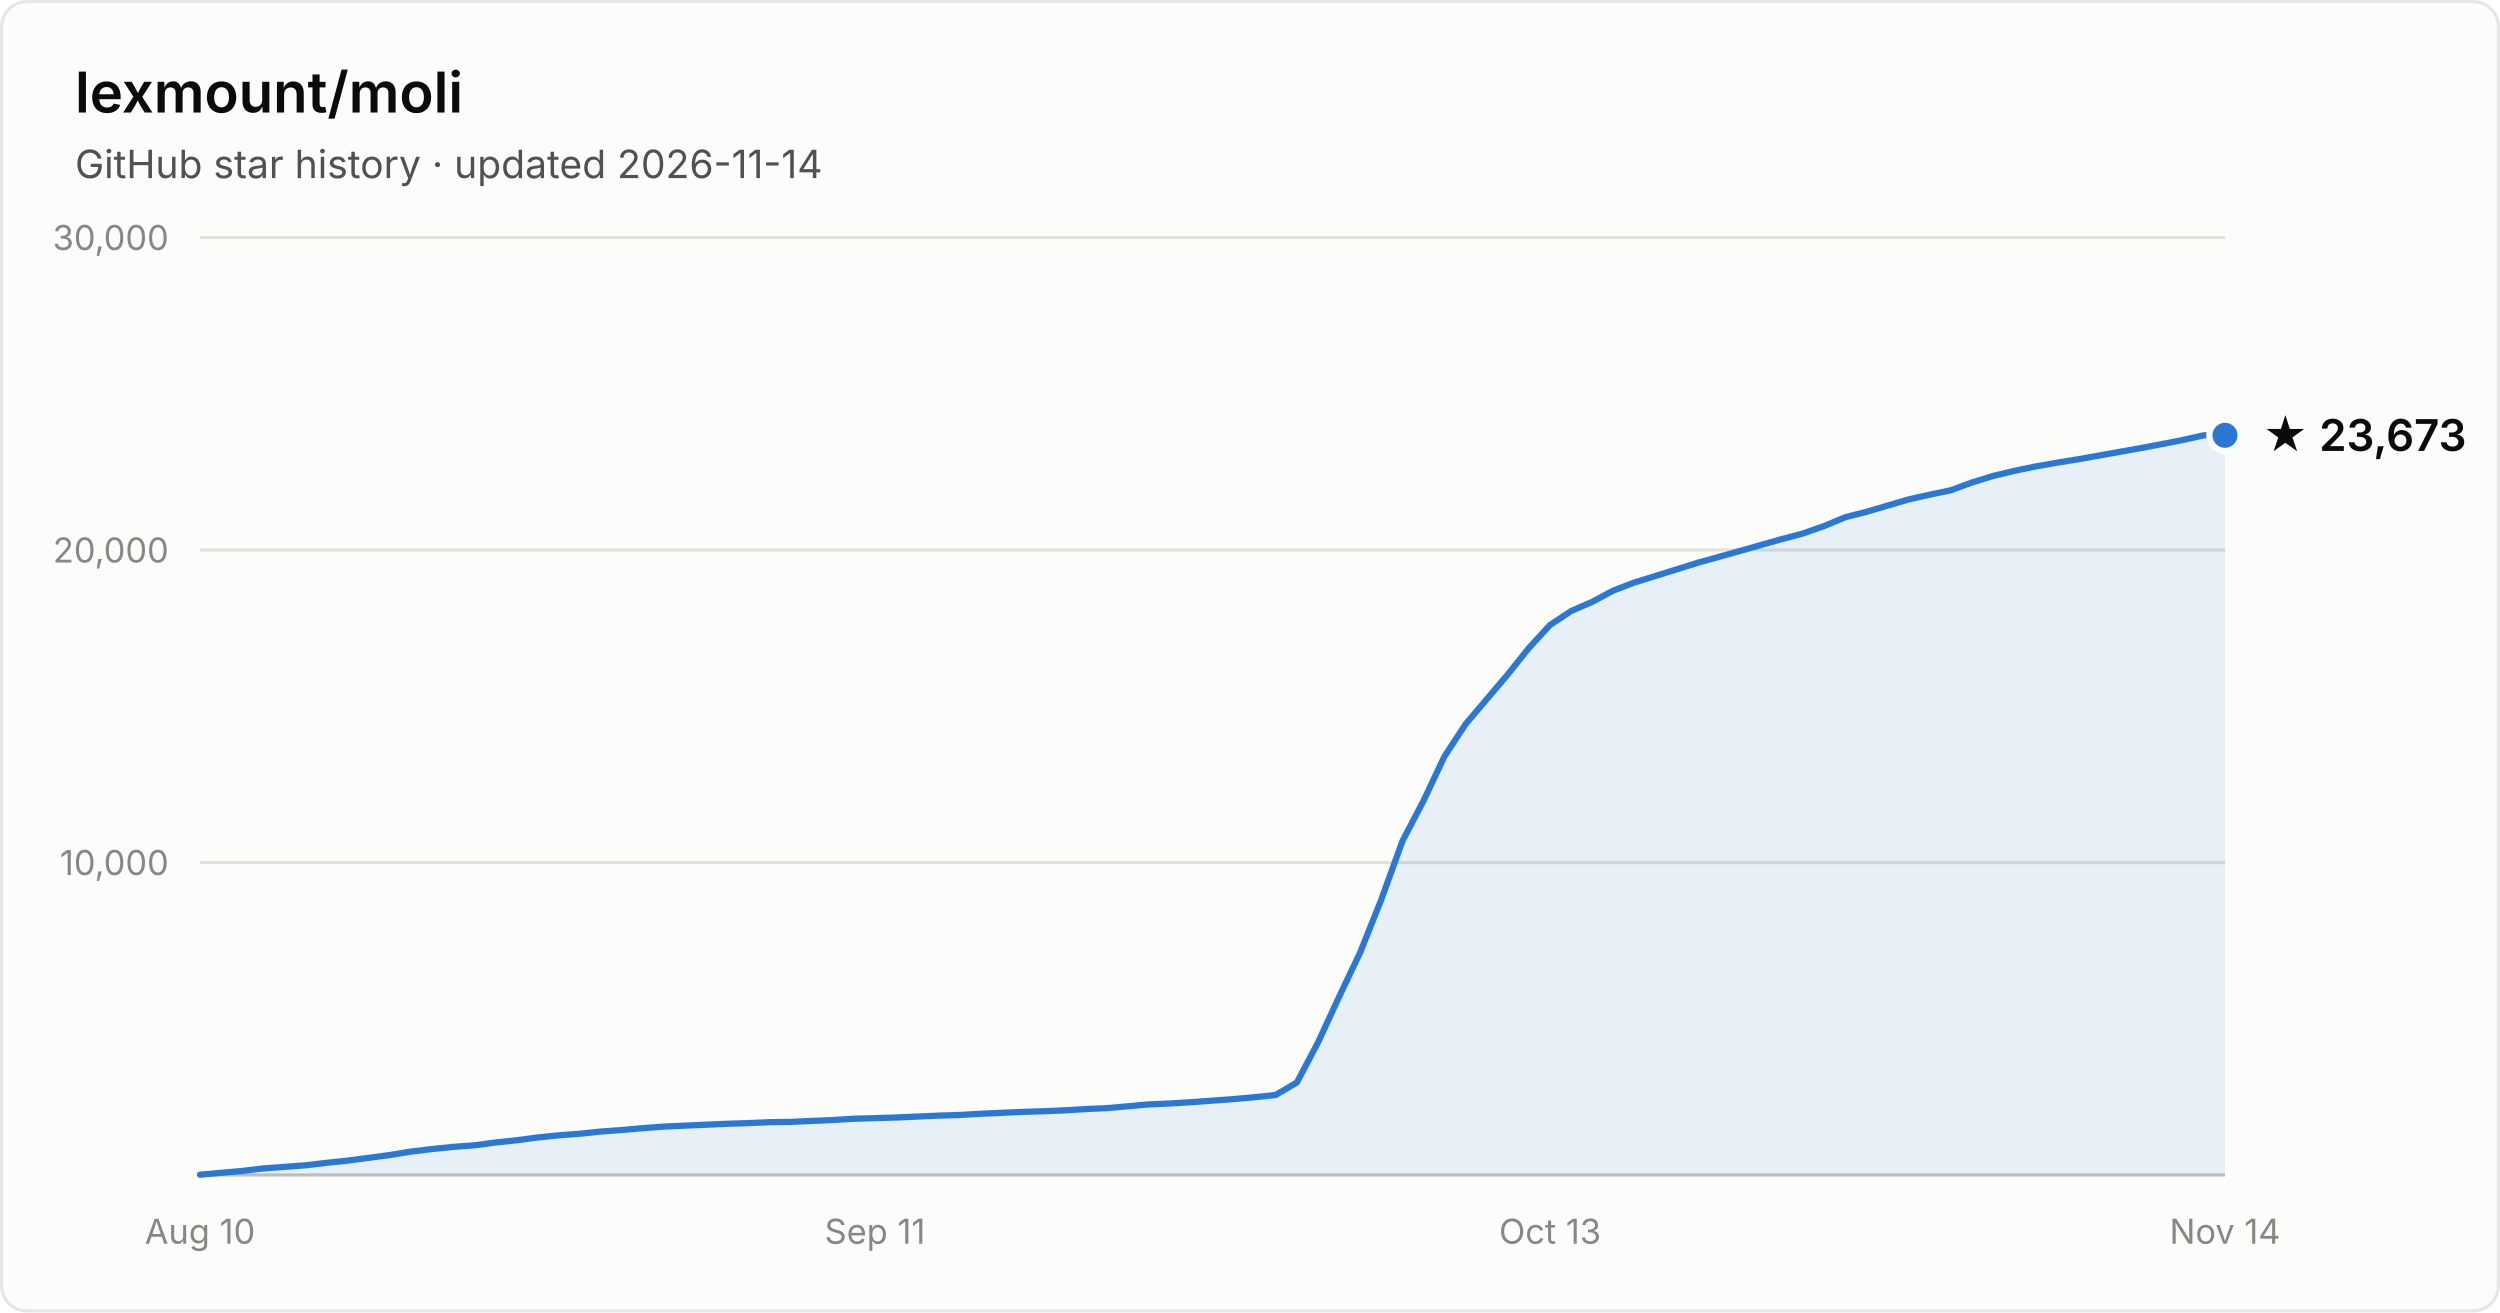
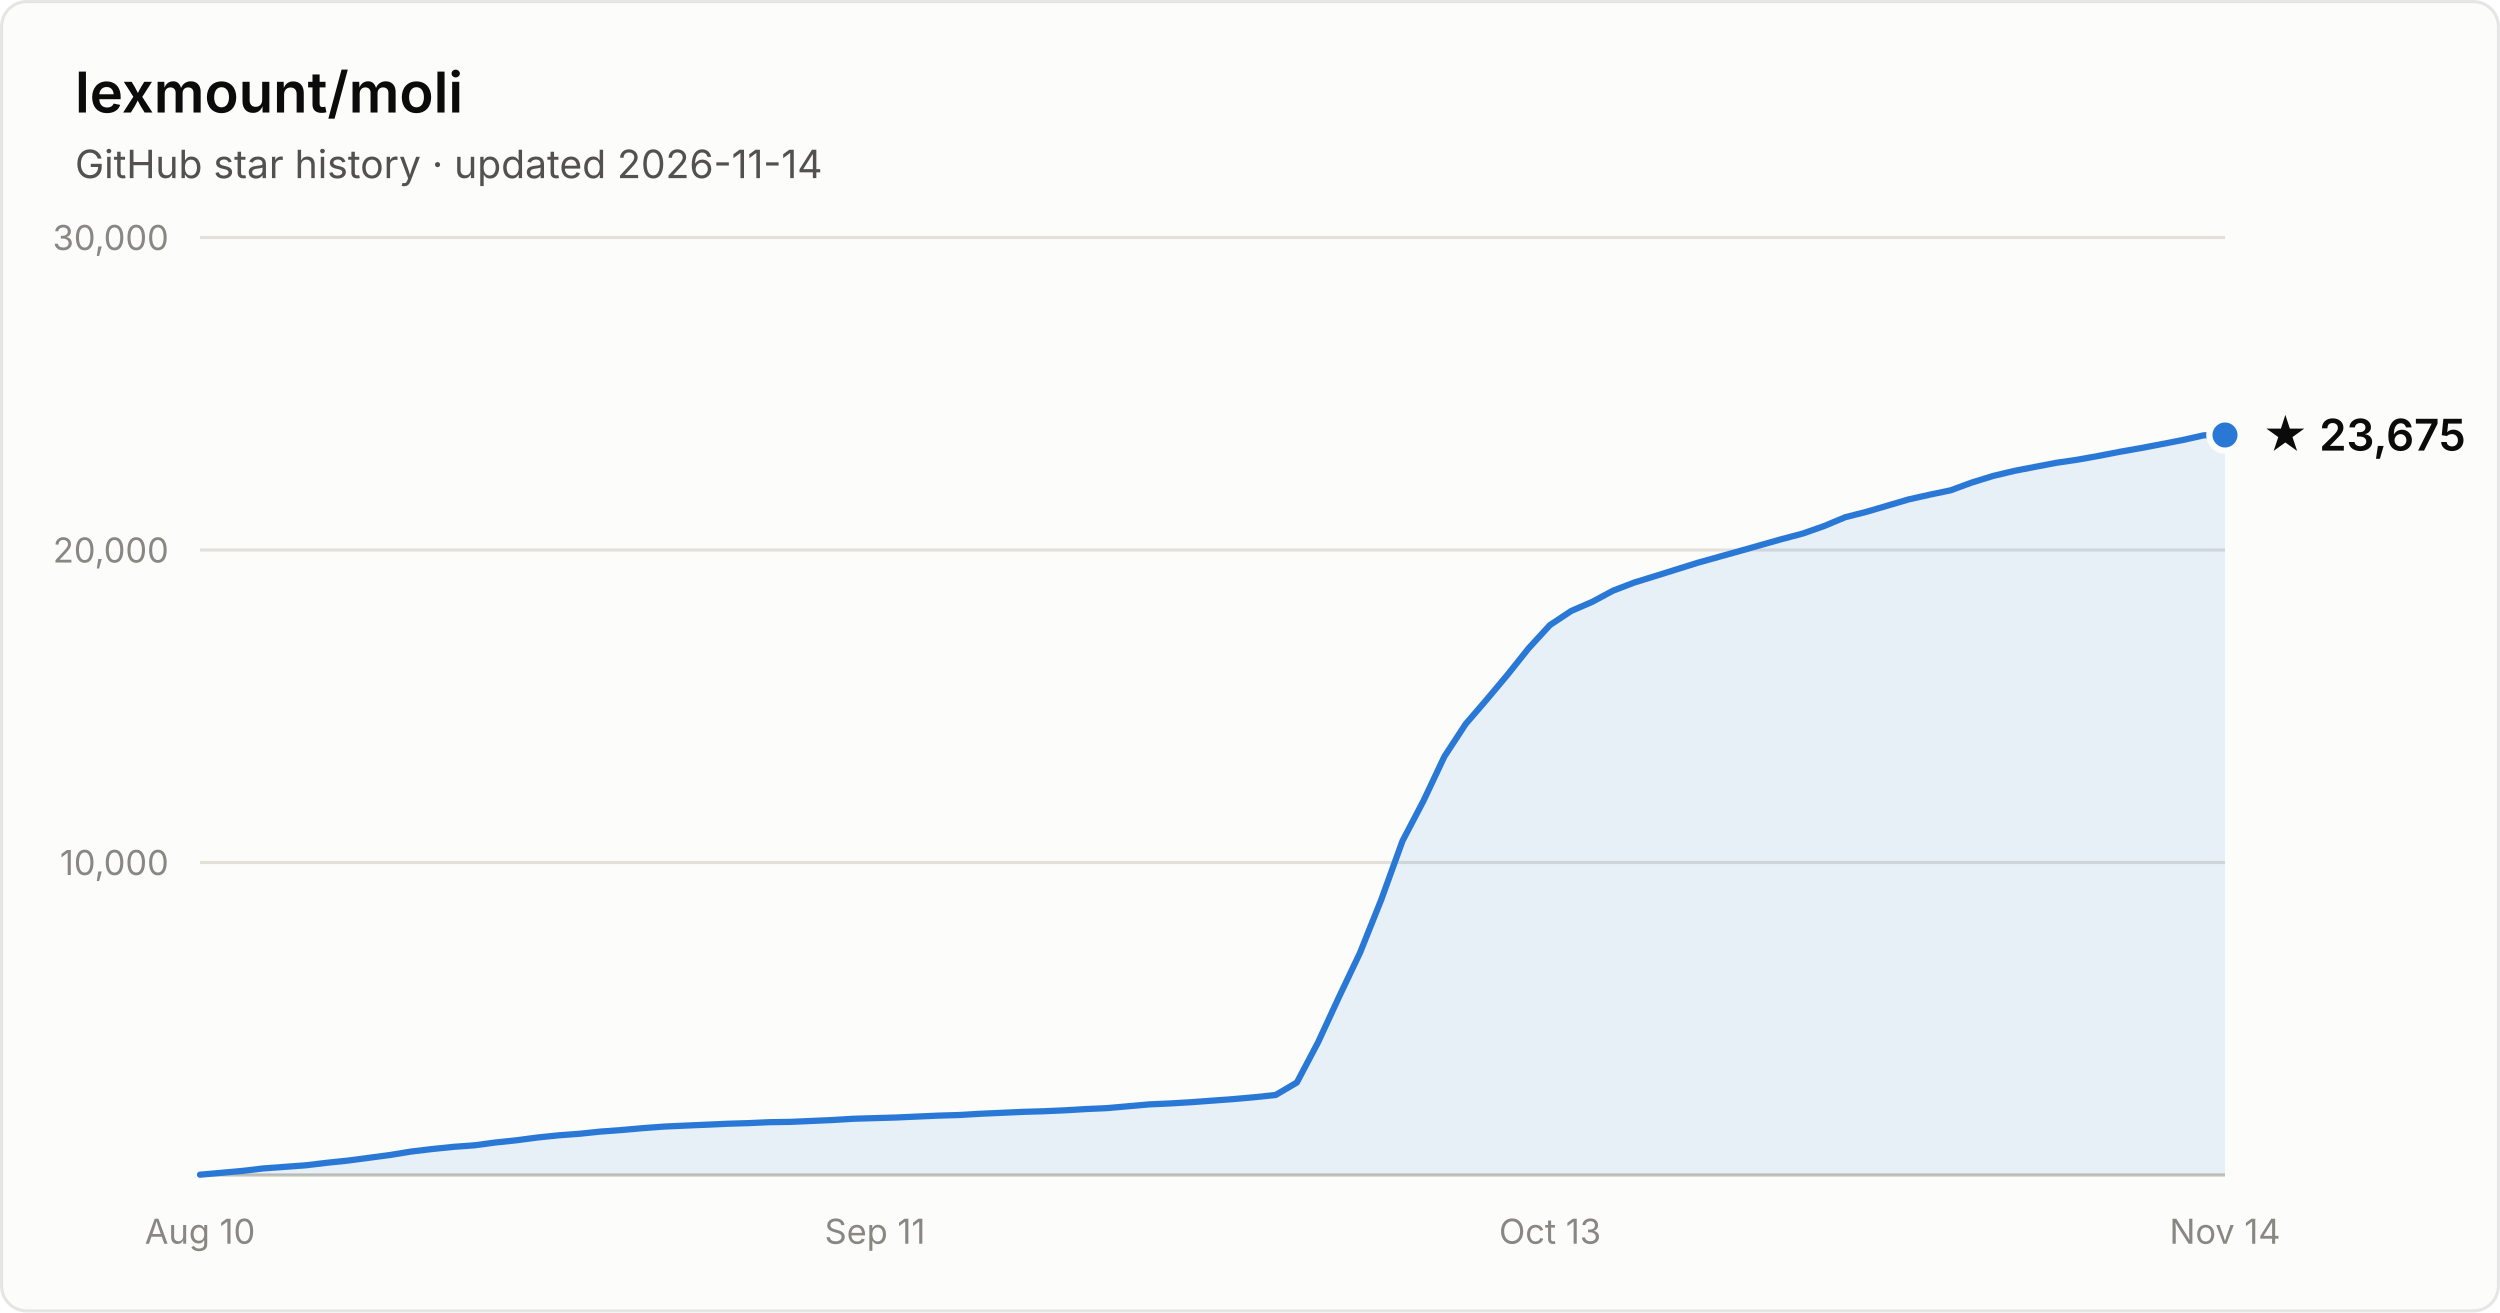
- <svg xmlns="http://www.w3.org/2000/svg" width="800" height="420" viewBox="0 0 800 420" font-family="system-ui, -apple-system, Segoe UI, sans-serif" role="img" aria-label="Star history of lexmount/moli: 23,673 stars as of 2026-11-14">
+ <svg xmlns="http://www.w3.org/2000/svg" width="800" height="420" viewBox="0 0 800 420" font-family="system-ui, -apple-system, Segoe UI, sans-serif" role="img" aria-label="Star history of lexmount/moli: 23,675 stars as of 2026-11-14">
  <rect x="0.5" y="0.5" width="799" height="419" rx="8" fill="#fcfcfb" stroke="rgba(11,11,11,0.10)" />
  <text x="24" y="36" fill="#0b0b0b" font-size="18" font-weight="600">lexmount/moli</text>
  <text x="24" y="57" fill="#52514e" font-size="12.5">GitHub star history · updated 2026-11-14</text>
  <line x1="64" y1="276.0" x2="712" y2="276.0" stroke="#e1e0d9" stroke-width="1" />
  <text x="54" y="280.0" text-anchor="end" fill="#898781" font-size="11" style="font-variant-numeric:tabular-nums">10,000</text>
  <line x1="64" y1="176.0" x2="712" y2="176.0" stroke="#e1e0d9" stroke-width="1" />
  <text x="54" y="180.0" text-anchor="end" fill="#898781" font-size="11" style="font-variant-numeric:tabular-nums">20,000</text>
  <line x1="64" y1="76.0" x2="712" y2="76.0" stroke="#e1e0d9" stroke-width="1" />
  <text x="54" y="80.0" text-anchor="end" fill="#898781" font-size="11" style="font-variant-numeric:tabular-nums">30,000</text>
  <line x1="64" y1="376" x2="712" y2="376" stroke="#c3c2b7" stroke-width="1" />
  <text x="64.0" y="398" text-anchor="middle" fill="#898781" font-size="11" style="font-variant-numeric:tabular-nums">Aug 10</text>
  <text x="280.0" y="398" text-anchor="middle" fill="#898781" font-size="11" style="font-variant-numeric:tabular-nums">Sep 11</text>
  <text x="496.0" y="398" text-anchor="middle" fill="#898781" font-size="11" style="font-variant-numeric:tabular-nums">Oct 13</text>
  <text x="712.0" y="398" text-anchor="middle" fill="#898781" font-size="11" style="font-variant-numeric:tabular-nums">Nov 14</text>
-   <path d="M64.0 375.9 L70.8 375.3 L77.5 374.7 L84.2 373.9 L91.0 373.4 L97.8 372.9 L104.5 372.1 L111.2 371.4 L118.0 370.5 L124.8 369.6 L131.5 368.5 L138.2 367.7 L145.0 367.0 L151.8 366.5 L158.5 365.6 L165.2 364.9 L172.0 364.0 L178.8 363.3 L185.5 362.8 L192.2 362.1 L199.0 361.6 L205.8 361.0 L212.5 360.5 L219.2 360.2 L226.0 359.9 L232.8 359.6 L239.5 359.4 L246.2 359.1 L253.0 359.0 L259.8 358.7 L266.5 358.4 L273.2 358.0 L280.0 357.8 L286.8 357.6 L293.5 357.3 L300.2 357.0 L307.0 356.8 L313.8 356.4 L320.5 356.1 L327.2 355.8 L334.0 355.6 L340.8 355.3 L347.5 354.9 L354.2 354.6 L361.0 354.0 L367.8 353.4 L374.5 353.1 L381.2 352.7 L388.0 352.2 L394.8 351.7 L401.5 351.1 L408.2 350.4 L415.0 346.4 L421.8 333.5 L428.5 319.0 L435.2 304.9 L442.0 287.9 L448.8 269.1 L455.5 256.3 L462.2 242.1 L469.0 231.7 L475.8 223.7 L482.5 215.8 L489.2 207.4 L496.0 200.0 L502.8 195.5 L509.5 192.6 L516.2 189.0 L523.0 186.4 L529.8 184.3 L536.5 182.2 L543.2 180.1 L550.0 178.2 L556.8 176.3 L563.5 174.4 L570.2 172.5 L577.0 170.7 L583.8 168.3 L590.5 165.5 L597.2 163.8 L604.0 161.8 L610.8 159.8 L617.5 158.3 L624.2 156.9 L631.0 154.4 L637.8 152.3 L644.5 150.7 L651.2 149.3 L658.0 148.1 L664.8 147.0 L671.5 145.8 L678.2 144.6 L685.0 143.4 L691.8 142.1 L698.5 140.8 L705.2 139.3 L712.0 139.3 L712.0 376 L64.0 376 Z" fill="#2a78d6" fill-opacity="0.1" />
-   <path d="M64.0 375.9 L70.8 375.3 L77.5 374.7 L84.2 373.9 L91.0 373.4 L97.8 372.9 L104.5 372.1 L111.2 371.4 L118.0 370.5 L124.8 369.6 L131.5 368.5 L138.2 367.7 L145.0 367.0 L151.8 366.5 L158.5 365.6 L165.2 364.9 L172.0 364.0 L178.8 363.3 L185.5 362.8 L192.2 362.1 L199.0 361.6 L205.8 361.0 L212.5 360.5 L219.2 360.2 L226.0 359.9 L232.8 359.6 L239.5 359.4 L246.2 359.1 L253.0 359.0 L259.8 358.7 L266.5 358.4 L273.2 358.0 L280.0 357.8 L286.8 357.6 L293.5 357.3 L300.2 357.0 L307.0 356.8 L313.8 356.4 L320.5 356.1 L327.2 355.8 L334.0 355.6 L340.8 355.3 L347.5 354.9 L354.2 354.6 L361.0 354.0 L367.8 353.4 L374.5 353.1 L381.2 352.7 L388.0 352.2 L394.8 351.7 L401.5 351.1 L408.2 350.4 L415.0 346.4 L421.8 333.5 L428.5 319.0 L435.2 304.9 L442.0 287.9 L448.8 269.1 L455.5 256.3 L462.2 242.1 L469.0 231.7 L475.8 223.7 L482.5 215.8 L489.2 207.4 L496.0 200.0 L502.8 195.5 L509.5 192.6 L516.2 189.0 L523.0 186.4 L529.8 184.3 L536.5 182.2 L543.2 180.1 L550.0 178.2 L556.8 176.3 L563.5 174.4 L570.2 172.5 L577.0 170.7 L583.8 168.3 L590.5 165.5 L597.2 163.8 L604.0 161.8 L610.8 159.8 L617.5 158.3 L624.2 156.9 L631.0 154.4 L637.8 152.3 L644.5 150.7 L651.2 149.3 L658.0 148.1 L664.8 147.0 L671.5 145.8 L678.2 144.6 L685.0 143.4 L691.8 142.1 L698.5 140.8 L705.2 139.3 L712.0 139.3" fill="none" stroke="#2a78d6" stroke-width="2" stroke-linejoin="round" stroke-linecap="round" />
-   <circle cx="712.0" cy="139.3" r="5" fill="#2a78d6" stroke="#fcfcfb" stroke-width="2" />
-   <text x="724.0" y="144.3" fill="#0b0b0b" font-size="14" font-weight="600">★ 23,673</text>
+   <path d="M64.0 375.9 L70.8 375.3 L77.5 374.7 L84.2 373.9 L91.0 373.4 L97.8 372.9 L104.5 372.1 L111.2 371.4 L118.0 370.5 L124.8 369.6 L131.5 368.5 L138.2 367.7 L145.0 367.0 L151.8 366.5 L158.5 365.6 L165.2 364.9 L172.0 364.0 L178.8 363.3 L185.5 362.8 L192.2 362.1 L199.0 361.6 L205.8 361.0 L212.5 360.5 L219.2 360.2 L226.0 359.9 L232.8 359.6 L239.5 359.4 L246.2 359.1 L253.0 359.0 L259.8 358.7 L266.5 358.4 L273.2 358.0 L280.0 357.8 L286.8 357.6 L293.5 357.3 L300.2 357.0 L307.0 356.8 L313.8 356.4 L320.5 356.1 L327.2 355.8 L334.0 355.6 L340.8 355.3 L347.5 354.9 L354.2 354.6 L361.0 354.0 L367.8 353.4 L374.5 353.1 L381.2 352.7 L388.0 352.2 L394.8 351.7 L401.5 351.1 L408.2 350.4 L415.0 346.4 L421.8 333.5 L428.5 319.0 L435.2 304.9 L442.0 287.9 L448.8 269.1 L455.5 256.3 L462.2 242.1 L469.0 231.7 L475.8 223.8 L482.5 215.8 L489.2 207.4 L496.0 200.0 L502.8 195.5 L509.5 192.6 L516.2 189.0 L523.0 186.4 L529.8 184.3 L536.5 182.2 L543.2 180.1 L550.0 178.2 L556.8 176.3 L563.5 174.4 L570.2 172.5 L577.0 170.7 L583.8 168.3 L590.5 165.5 L597.2 163.8 L604.0 161.8 L610.8 159.8 L617.5 158.3 L624.2 156.9 L631.0 154.4 L637.8 152.3 L644.5 150.7 L651.2 149.4 L658.0 148.1 L664.8 147.1 L671.5 145.9 L678.2 144.6 L685.0 143.4 L691.8 142.1 L698.5 140.8 L705.2 139.3 L712.0 139.2 L712.0 376 L64.0 376 Z" fill="#2a78d6" fill-opacity="0.1" />
+   <path d="M64.0 375.9 L70.8 375.3 L77.5 374.7 L84.2 373.9 L91.0 373.4 L97.8 372.9 L104.5 372.1 L111.2 371.4 L118.0 370.5 L124.8 369.6 L131.5 368.5 L138.2 367.7 L145.0 367.0 L151.8 366.5 L158.5 365.6 L165.2 364.9 L172.0 364.0 L178.8 363.3 L185.5 362.8 L192.2 362.1 L199.0 361.6 L205.8 361.0 L212.5 360.5 L219.2 360.2 L226.0 359.9 L232.8 359.6 L239.5 359.4 L246.2 359.1 L253.0 359.0 L259.8 358.7 L266.5 358.4 L273.2 358.0 L280.0 357.8 L286.8 357.6 L293.5 357.3 L300.2 357.0 L307.0 356.8 L313.8 356.4 L320.5 356.1 L327.2 355.8 L334.0 355.6 L340.8 355.3 L347.5 354.9 L354.2 354.6 L361.0 354.0 L367.8 353.4 L374.5 353.1 L381.2 352.7 L388.0 352.2 L394.8 351.7 L401.5 351.1 L408.2 350.4 L415.0 346.4 L421.8 333.5 L428.5 319.0 L435.2 304.9 L442.0 287.9 L448.8 269.1 L455.5 256.3 L462.2 242.1 L469.0 231.7 L475.8 223.8 L482.5 215.8 L489.2 207.4 L496.0 200.0 L502.8 195.5 L509.5 192.6 L516.2 189.0 L523.0 186.4 L529.8 184.3 L536.5 182.2 L543.2 180.1 L550.0 178.2 L556.8 176.3 L563.5 174.4 L570.2 172.5 L577.0 170.7 L583.8 168.3 L590.5 165.5 L597.2 163.8 L604.0 161.8 L610.8 159.8 L617.5 158.3 L624.2 156.9 L631.0 154.4 L637.8 152.3 L644.5 150.7 L651.2 149.4 L658.0 148.1 L664.8 147.1 L671.5 145.9 L678.2 144.6 L685.0 143.4 L691.8 142.1 L698.5 140.8 L705.2 139.3 L712.0 139.2" fill="none" stroke="#2a78d6" stroke-width="2" stroke-linejoin="round" stroke-linecap="round" />
+   <circle cx="712.0" cy="139.2" r="5" fill="#2a78d6" stroke="#fcfcfb" stroke-width="2" />
+   <text x="724.0" y="144.2" fill="#0b0b0b" font-size="14" font-weight="600">★ 23,675</text>
</svg>
